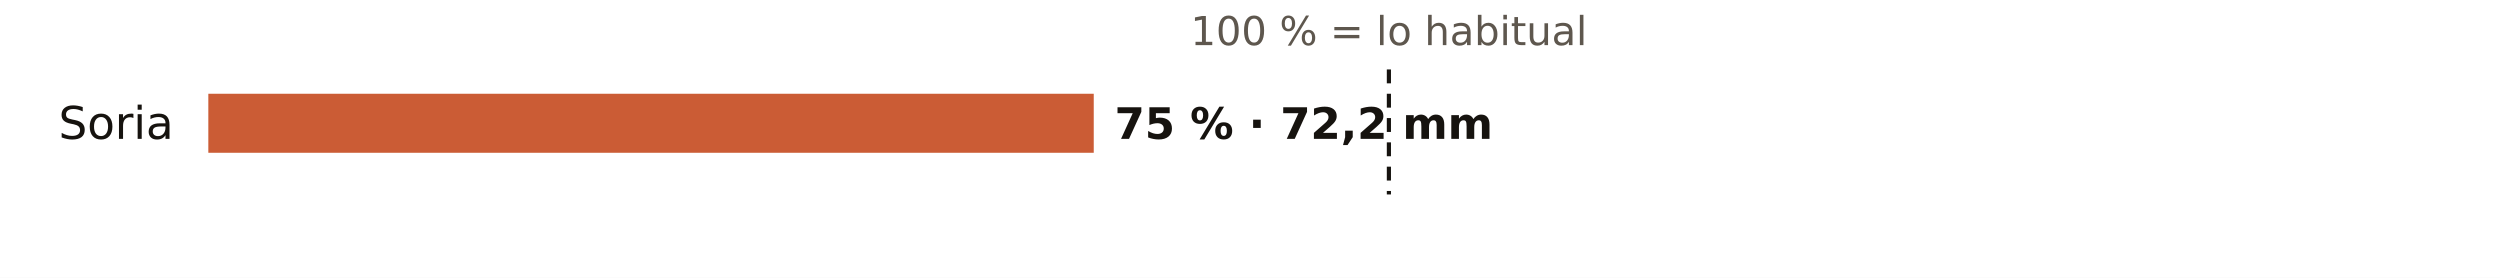
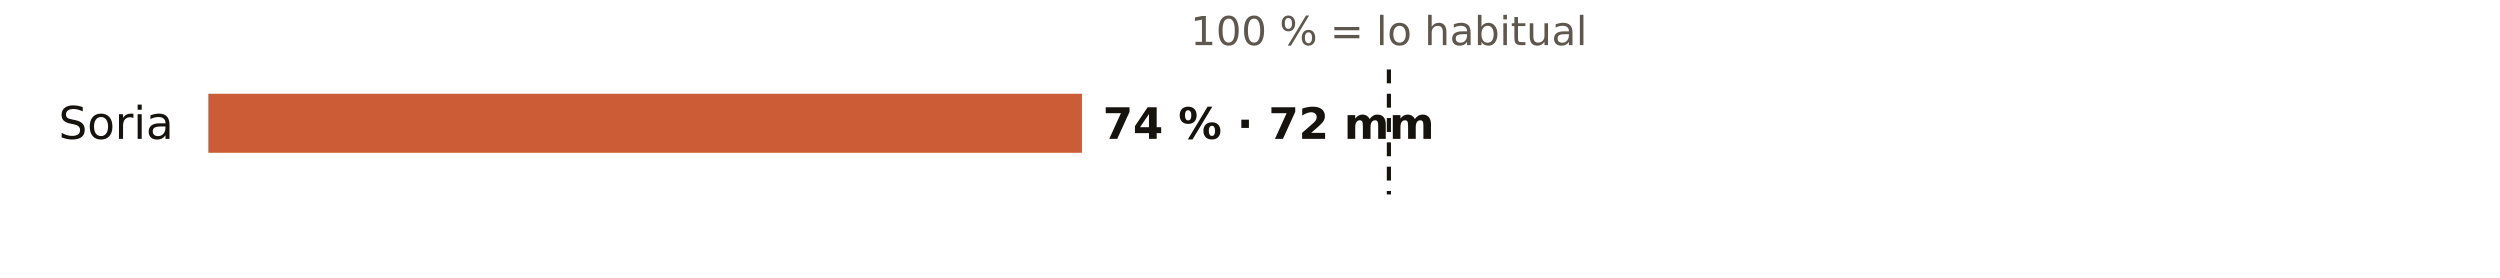
<svg xmlns="http://www.w3.org/2000/svg" viewBox="0 0 720 80" width="720" height="80" role="img" aria-label="El otoño en los pluviómetros de AEMET de Soria: % de lo habitual">
  <rect width="720" height="80" fill="#FFFFFF" />
  <text x="400.0" y="13.0" font-size="11.5" fill="#5E574E" text-anchor="middle" font-weight="400" font-family="Public Sans, DejaVu Sans, Arial, sans-serif">100 % = lo habitual</text>
  <text x="50.0" y="40.0" font-size="13" fill="#16130F" text-anchor="end" font-weight="500" font-family="Public Sans, DejaVu Sans, Arial, sans-serif">Soria</text>
-   <rect x="60" y="27" width="255.0" height="17" fill="#C4461A" opacity="0.88" />
-   <text x="321.0" y="40.0" font-size="12.5" fill="#16130F" text-anchor="start" font-weight="600" font-family="Public Sans, DejaVu Sans, Arial, sans-serif">75 % · 72,2 mm</text>
+   <rect x="60" y="27" width="251.6" height="17" fill="#C4461A" opacity="0.88" />
+   <text x="317.6" y="40.0" font-size="12.5" fill="#16130F" text-anchor="start" font-weight="600" font-family="Public Sans, DejaVu Sans, Arial, sans-serif">74 % · 72 mm</text>
  <line x1="400.0" x2="400.0" y1="20" y2="56" stroke="#16130F" stroke-width="1.2" stroke-dasharray="4 3" />
</svg>
